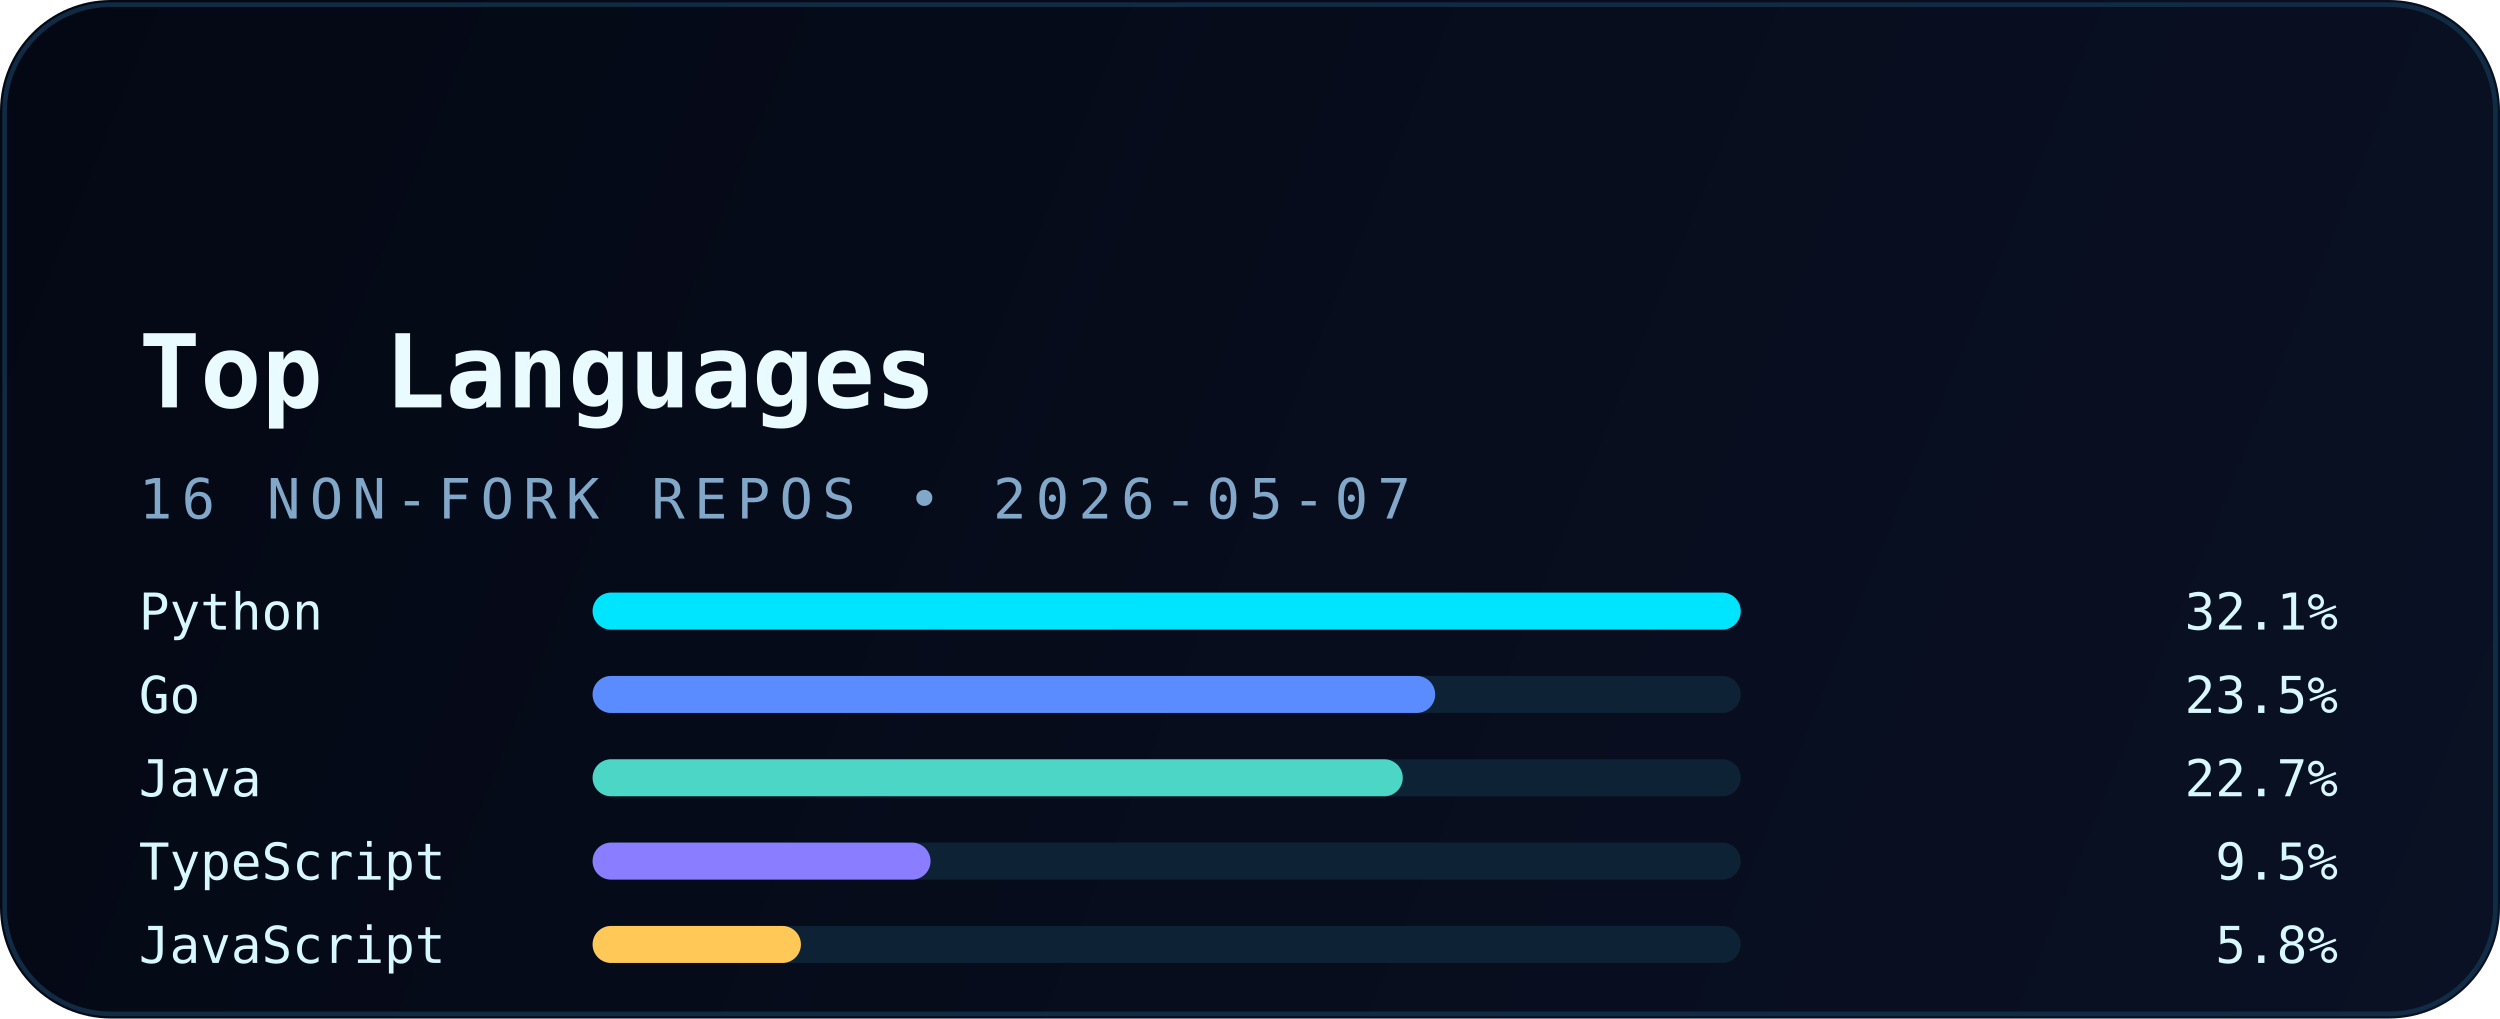
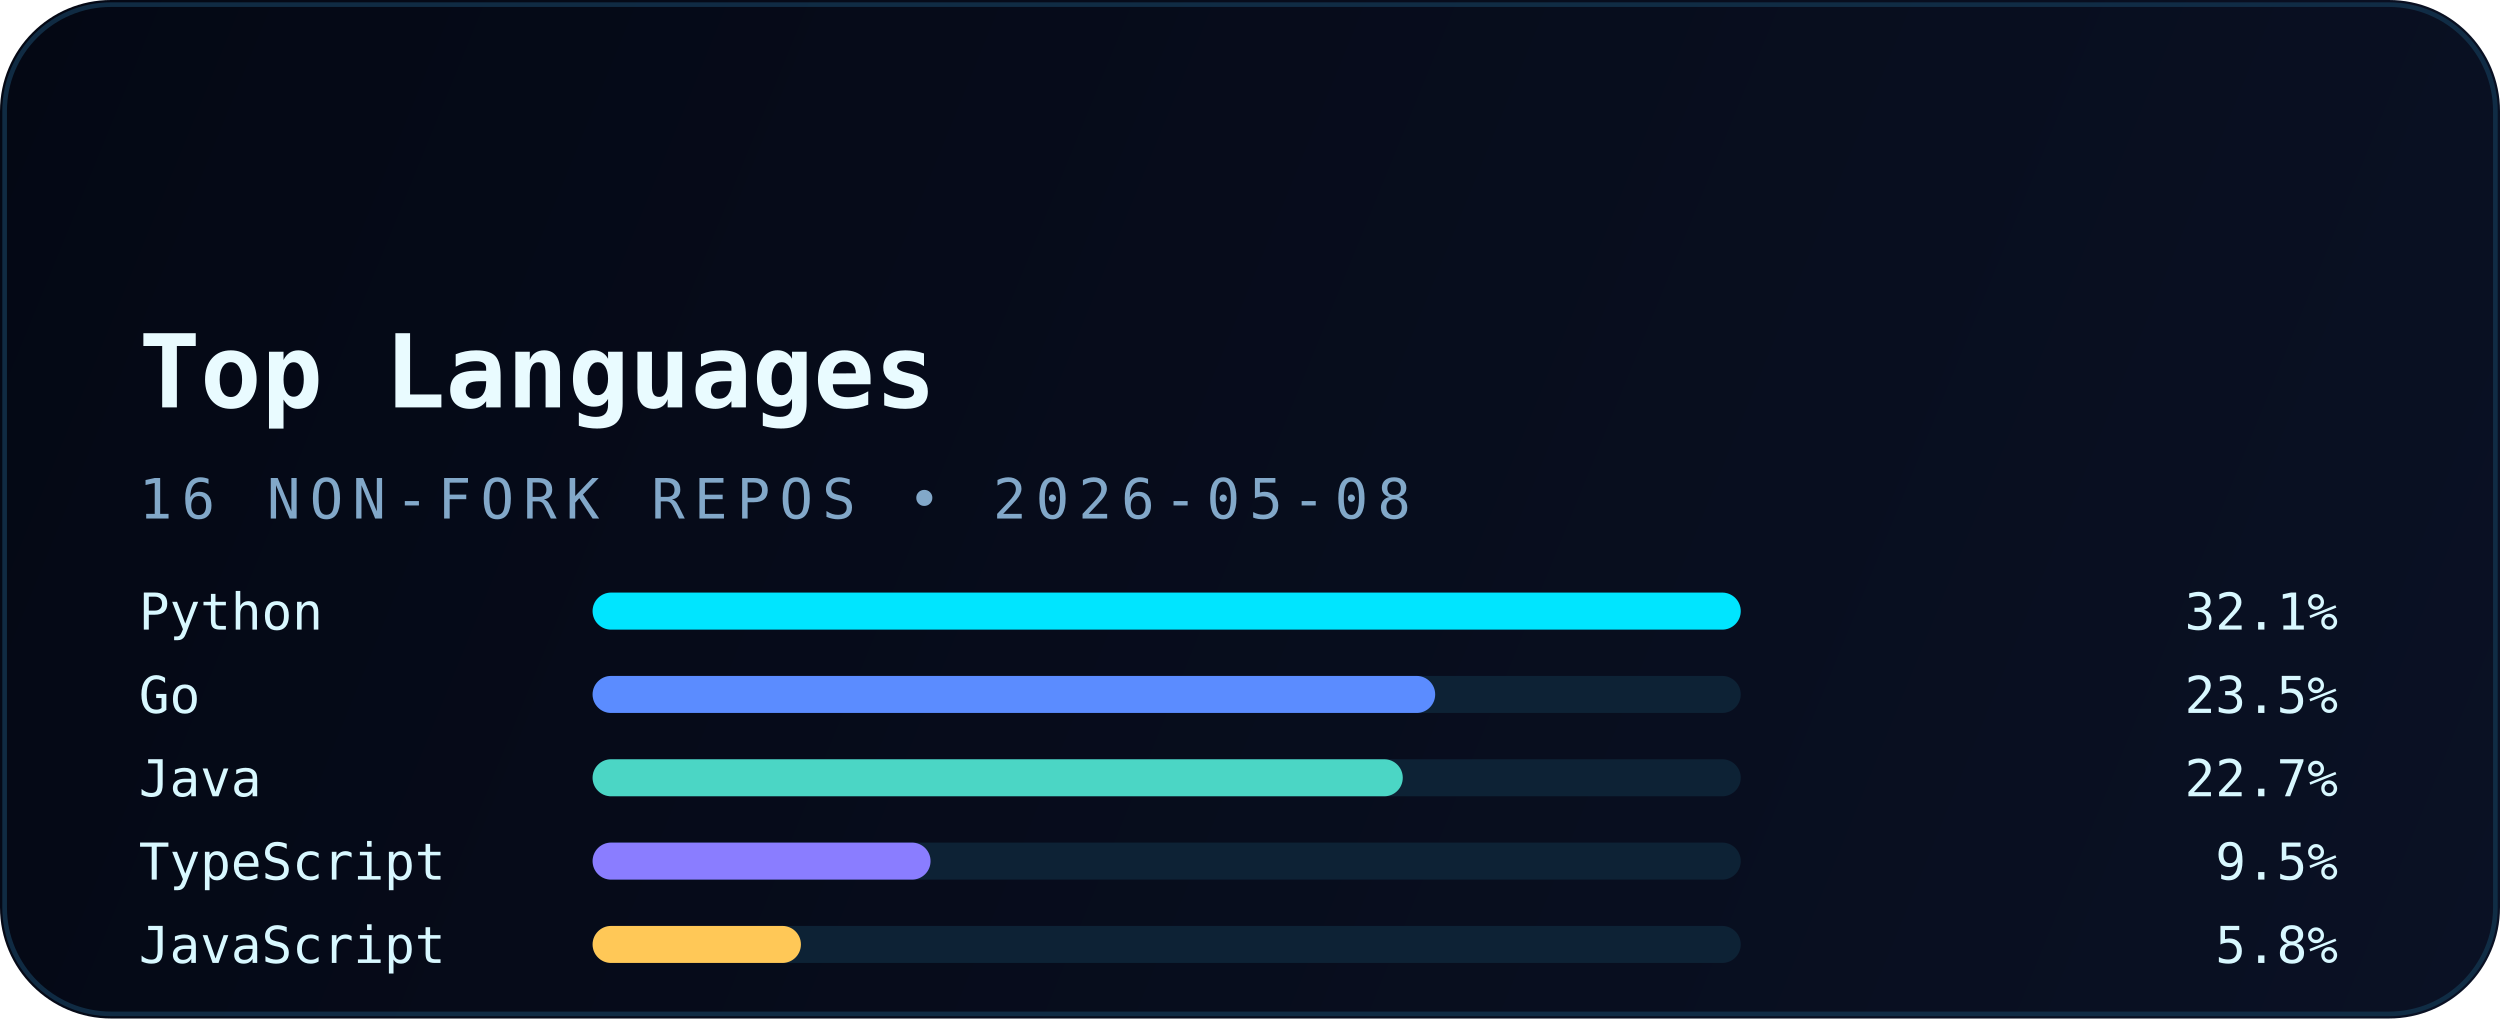
<svg xmlns="http://www.w3.org/2000/svg" width="540" height="220" viewBox="0 0 540 220" fill="none" role="img" aria-labelledby="title desc">
  <defs>
    <linearGradient id="bg" x1="0" y1="0" x2="540" y2="220" gradientUnits="userSpaceOnUse">
      <stop stop-color="#040814" />
      <stop offset="1" stop-color="#0A1124" />
    </linearGradient>
    <linearGradient id="accent" x1="30" y1="0" x2="510" y2="0" gradientUnits="userSpaceOnUse">
      <stop stop-color="#00E5FF" />
      <stop offset="1" stop-color="#5B8CFF" />
    </linearGradient>
    <filter id="glow" x="-20%" y="-20%" width="140%" height="140%" color-interpolation-filters="sRGB">
      <feGaussianBlur stdDeviation="6" result="blur" />
      <feMerge>
        <feMergeNode in="blur" />
        <feMergeNode in="SourceGraphic" />
      </feMerge>
    </filter>
  </defs>
  <rect width="540" height="220" rx="24" fill="url(#bg)" />
  <rect x="1" y="1" width="538" height="218" rx="23" stroke="#12324B" stroke-opacity="0.85" />
  <path d="M30 54H120" stroke="url(#accent)" stroke-width="3.5" stroke-linecap="round" filter="url(#glow)" />
  <text x="30" y="88" fill="#E9FBFF" font-family="JetBrains Mono, Consolas, monospace" font-size="22" font-weight="700">Top Languages</text>
-   <text x="30" y="112" fill="#82A8C9" font-family="JetBrains Mono, Consolas, monospace" font-size="12" letter-spacing="2">16 NON-FORK REPOS • 2026-05-07</text>
+   <text x="30" y="112" fill="#82A8C9" font-family="JetBrains Mono, Consolas, monospace" font-size="12" letter-spacing="2">16 NON-FORK REPOS • 2026-05-08</text>
  <g font-family="JetBrains Mono, Consolas, monospace" font-size="11">
    <text x="30" y="136" fill="#D8F8FF">Python</text>
    <rect x="128" y="128" width="248" height="8" rx="4" fill="#0D2235" />
    <rect x="128" y="128" width="248" height="8" rx="4" fill="#00E5FF" />
    <text x="505" y="136" text-anchor="end" fill="#D8F8FF">32.1%</text>
    <text x="30" y="154" fill="#D8F8FF">Go</text>
    <rect x="128" y="146" width="248" height="8" rx="4" fill="#0D2235" />
    <rect x="128" y="146" width="182" height="8" rx="4" fill="#5B8CFF" />
    <text x="505" y="154" text-anchor="end" fill="#D8F8FF">23.5%</text>
    <text x="30" y="172" fill="#D8F8FF">Java</text>
    <rect x="128" y="164" width="248" height="8" rx="4" fill="#0D2235" />
    <rect x="128" y="164" width="175" height="8" rx="4" fill="#4BD6C5" />
    <text x="505" y="172" text-anchor="end" fill="#D8F8FF">22.7%</text>
    <text x="30" y="190" fill="#D8F8FF">TypeScript</text>
    <rect x="128" y="182" width="248" height="8" rx="4" fill="#0D2235" />
    <rect x="128" y="182" width="73" height="8" rx="4" fill="#8A7DFF" />
    <text x="505" y="190" text-anchor="end" fill="#D8F8FF">9.5%</text>
    <text x="30" y="208" fill="#D8F8FF">JavaScript</text>
    <rect x="128" y="200" width="248" height="8" rx="4" fill="#0D2235" />
    <rect x="128" y="200" width="45" height="8" rx="4" fill="#FFC857" />
    <text x="505" y="208" text-anchor="end" fill="#D8F8FF">5.8%</text>
  </g>
</svg>
